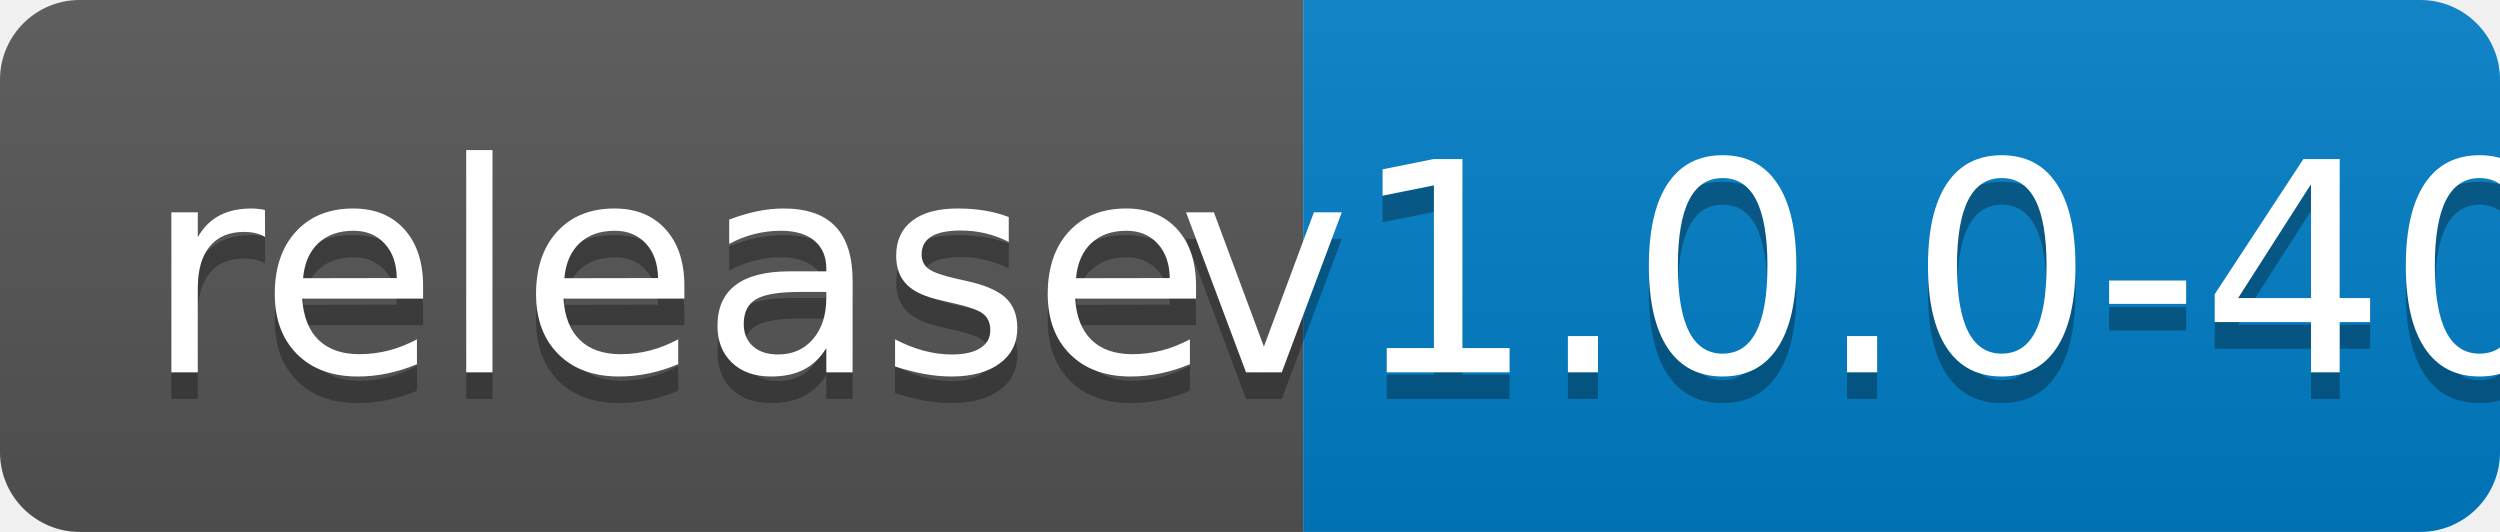
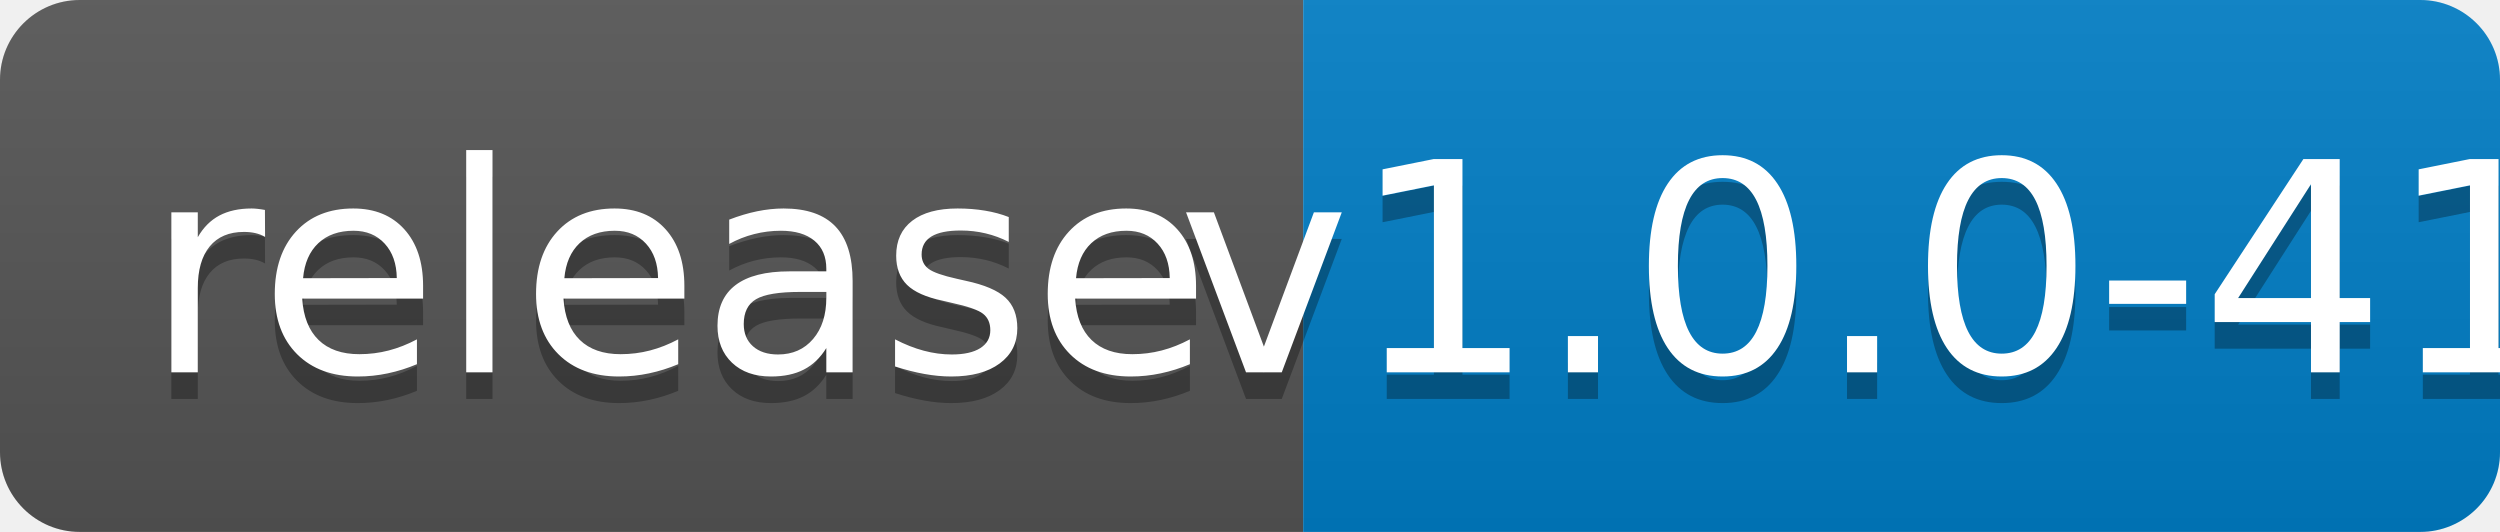
<svg xmlns="http://www.w3.org/2000/svg" width="94" height="20">
  <linearGradient id="b" x2="0" y2="100%">
    <stop offset="0" stop-color="#bbb" stop-opacity=".1" />
    <stop offset="1" stop-opacity=".1" />
  </linearGradient>
  <clipPath id="a">
    <rect width="94" height="20" rx="3" fill="#fff" />
  </clipPath>
  <g clip-path="url(#a)">
    <path fill="#555" d="M0 0h49v20H0z" />
    <path fill="#007ec6" d="M49 0h45v20H49z" />
    <path fill="url(#b)" d="M0 0h94v20H0z" />
  </g>
  <g fill="#fff" text-anchor="middle" font-family="DejaVu Sans,Verdana,Geneva,sans-serif" font-size="110">
    <text x="255" y="150" fill="#010101" fill-opacity=".3" transform="scale(.1)" textLength="390">release</text>
    <text x="255" y="140" transform="scale(.1)" textLength="390">release</text>
-     <text x="705" y="150" fill="#010101" fill-opacity=".3" transform="scale(.1)" textLength="350">v1.0.0-40</text>
-     <text x="705" y="140" transform="scale(.1)" textLength="350">v1.0.0-40</text>
+     <text x="705" y="150" fill="#010101" fill-opacity=".3" transform="scale(.1)" textLength="350">v1.0.0-41</text>
+     <text x="705" y="140" transform="scale(.1)" textLength="350">v1.0.0-41</text>
  </g>
</svg>
